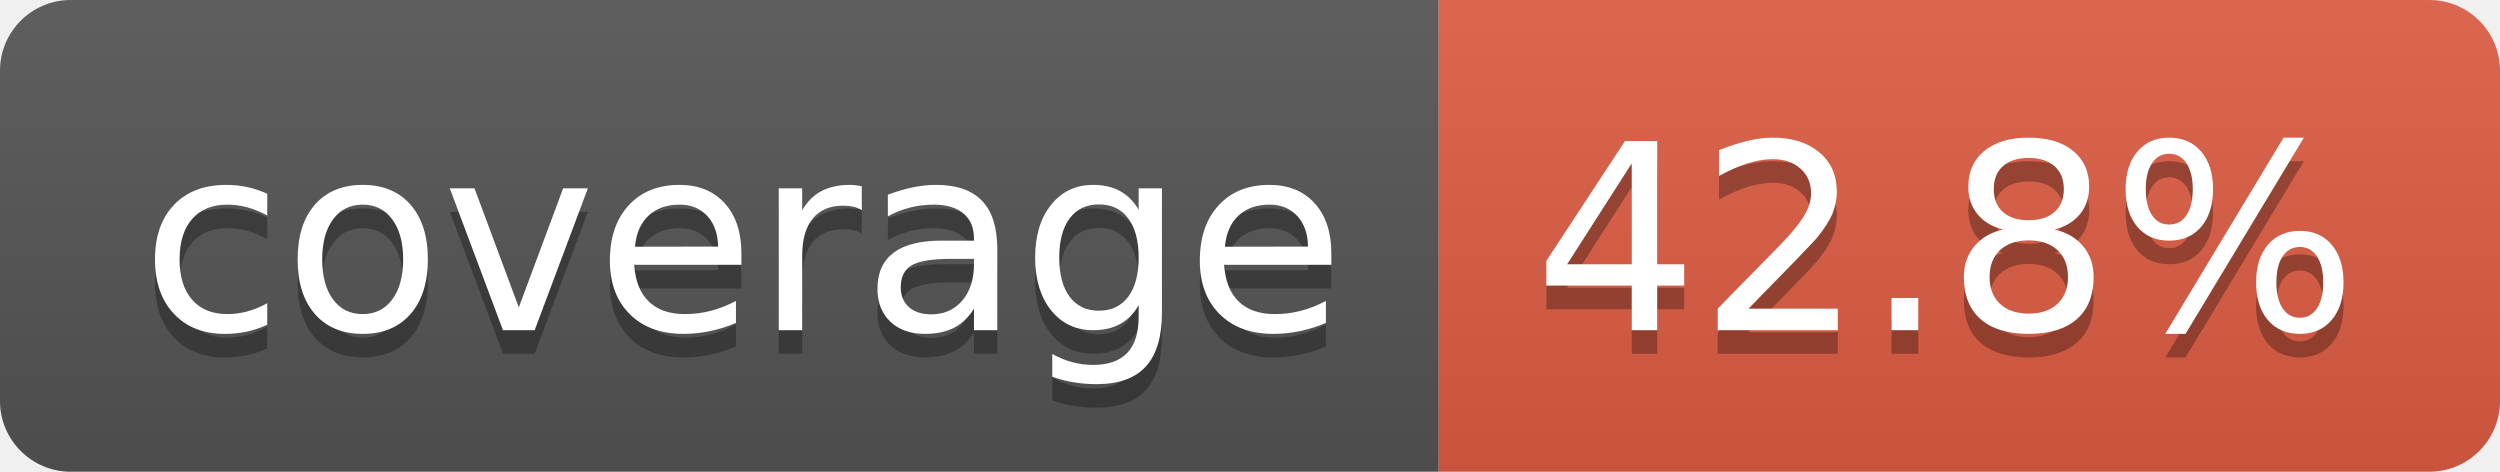
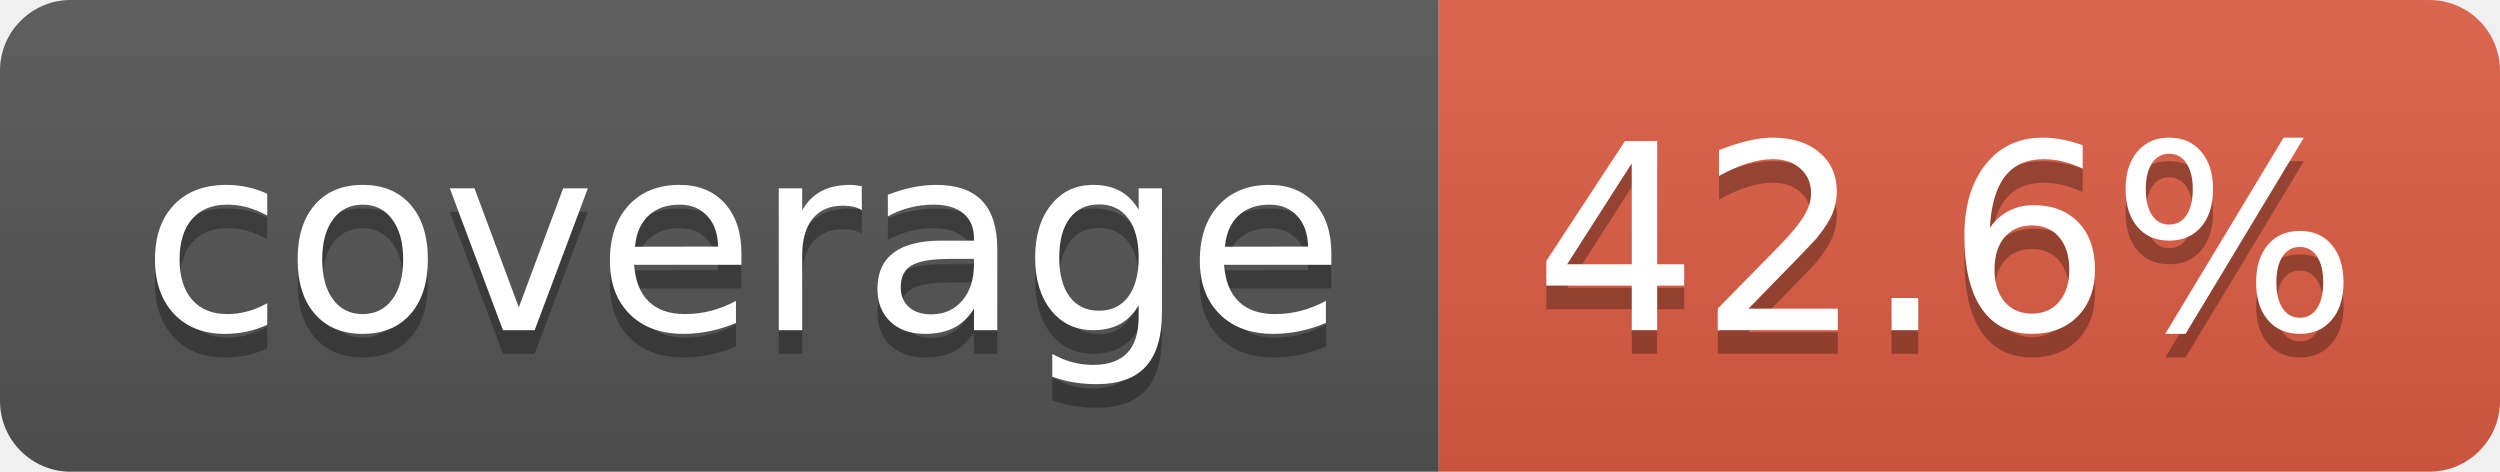
- <svg xmlns="http://www.w3.org/2000/svg" width="106" height="20" role="img" aria-label="coverage: 42.8%">
+ <svg xmlns="http://www.w3.org/2000/svg" width="106" height="20" role="img" aria-label="coverage: 42.6%">
  <linearGradient id="s" x2="0" y2="100%">
    <stop offset="0" stop-color="#bbb" stop-opacity=".1" />
    <stop offset="1" stop-opacity=".1" />
  </linearGradient>
  <clipPath id="r">
    <rect width="106" height="20" rx="3" fill="#fff" />
  </clipPath>
  <g clip-path="url(#r)">
    <rect width="61" height="20" fill="#555" />
    <rect x="61" width="45" height="20" fill="#e05d44" />
    <rect width="106" height="20" fill="url(#s)" />
  </g>
  <g fill="#fff" text-anchor="middle" font-family="Verdana,Geneva,DejaVu Sans,sans-serif" text-rendering="geometricPrecision" font-size="110">
    <text aria-hidden="true" x="315" y="150" fill="#010101" fill-opacity=".3" transform="scale(.1)" textLength="510">coverage</text>
    <text x="315" y="140" transform="scale(.1)" fill="#fff" textLength="510">coverage</text>
-     <text aria-hidden="true" x="825" y="150" fill="#010101" fill-opacity=".3" transform="scale(.1)" textLength="350">42.8%</text>
-     <text x="825" y="140" transform="scale(.1)" fill="#fff" textLength="350">42.8%</text>
+     <text aria-hidden="true" x="825" y="150" fill="#010101" fill-opacity=".3" transform="scale(.1)" textLength="350">42.6%</text>
+     <text x="825" y="140" transform="scale(.1)" fill="#fff" textLength="350">42.6%</text>
  </g>
</svg>
